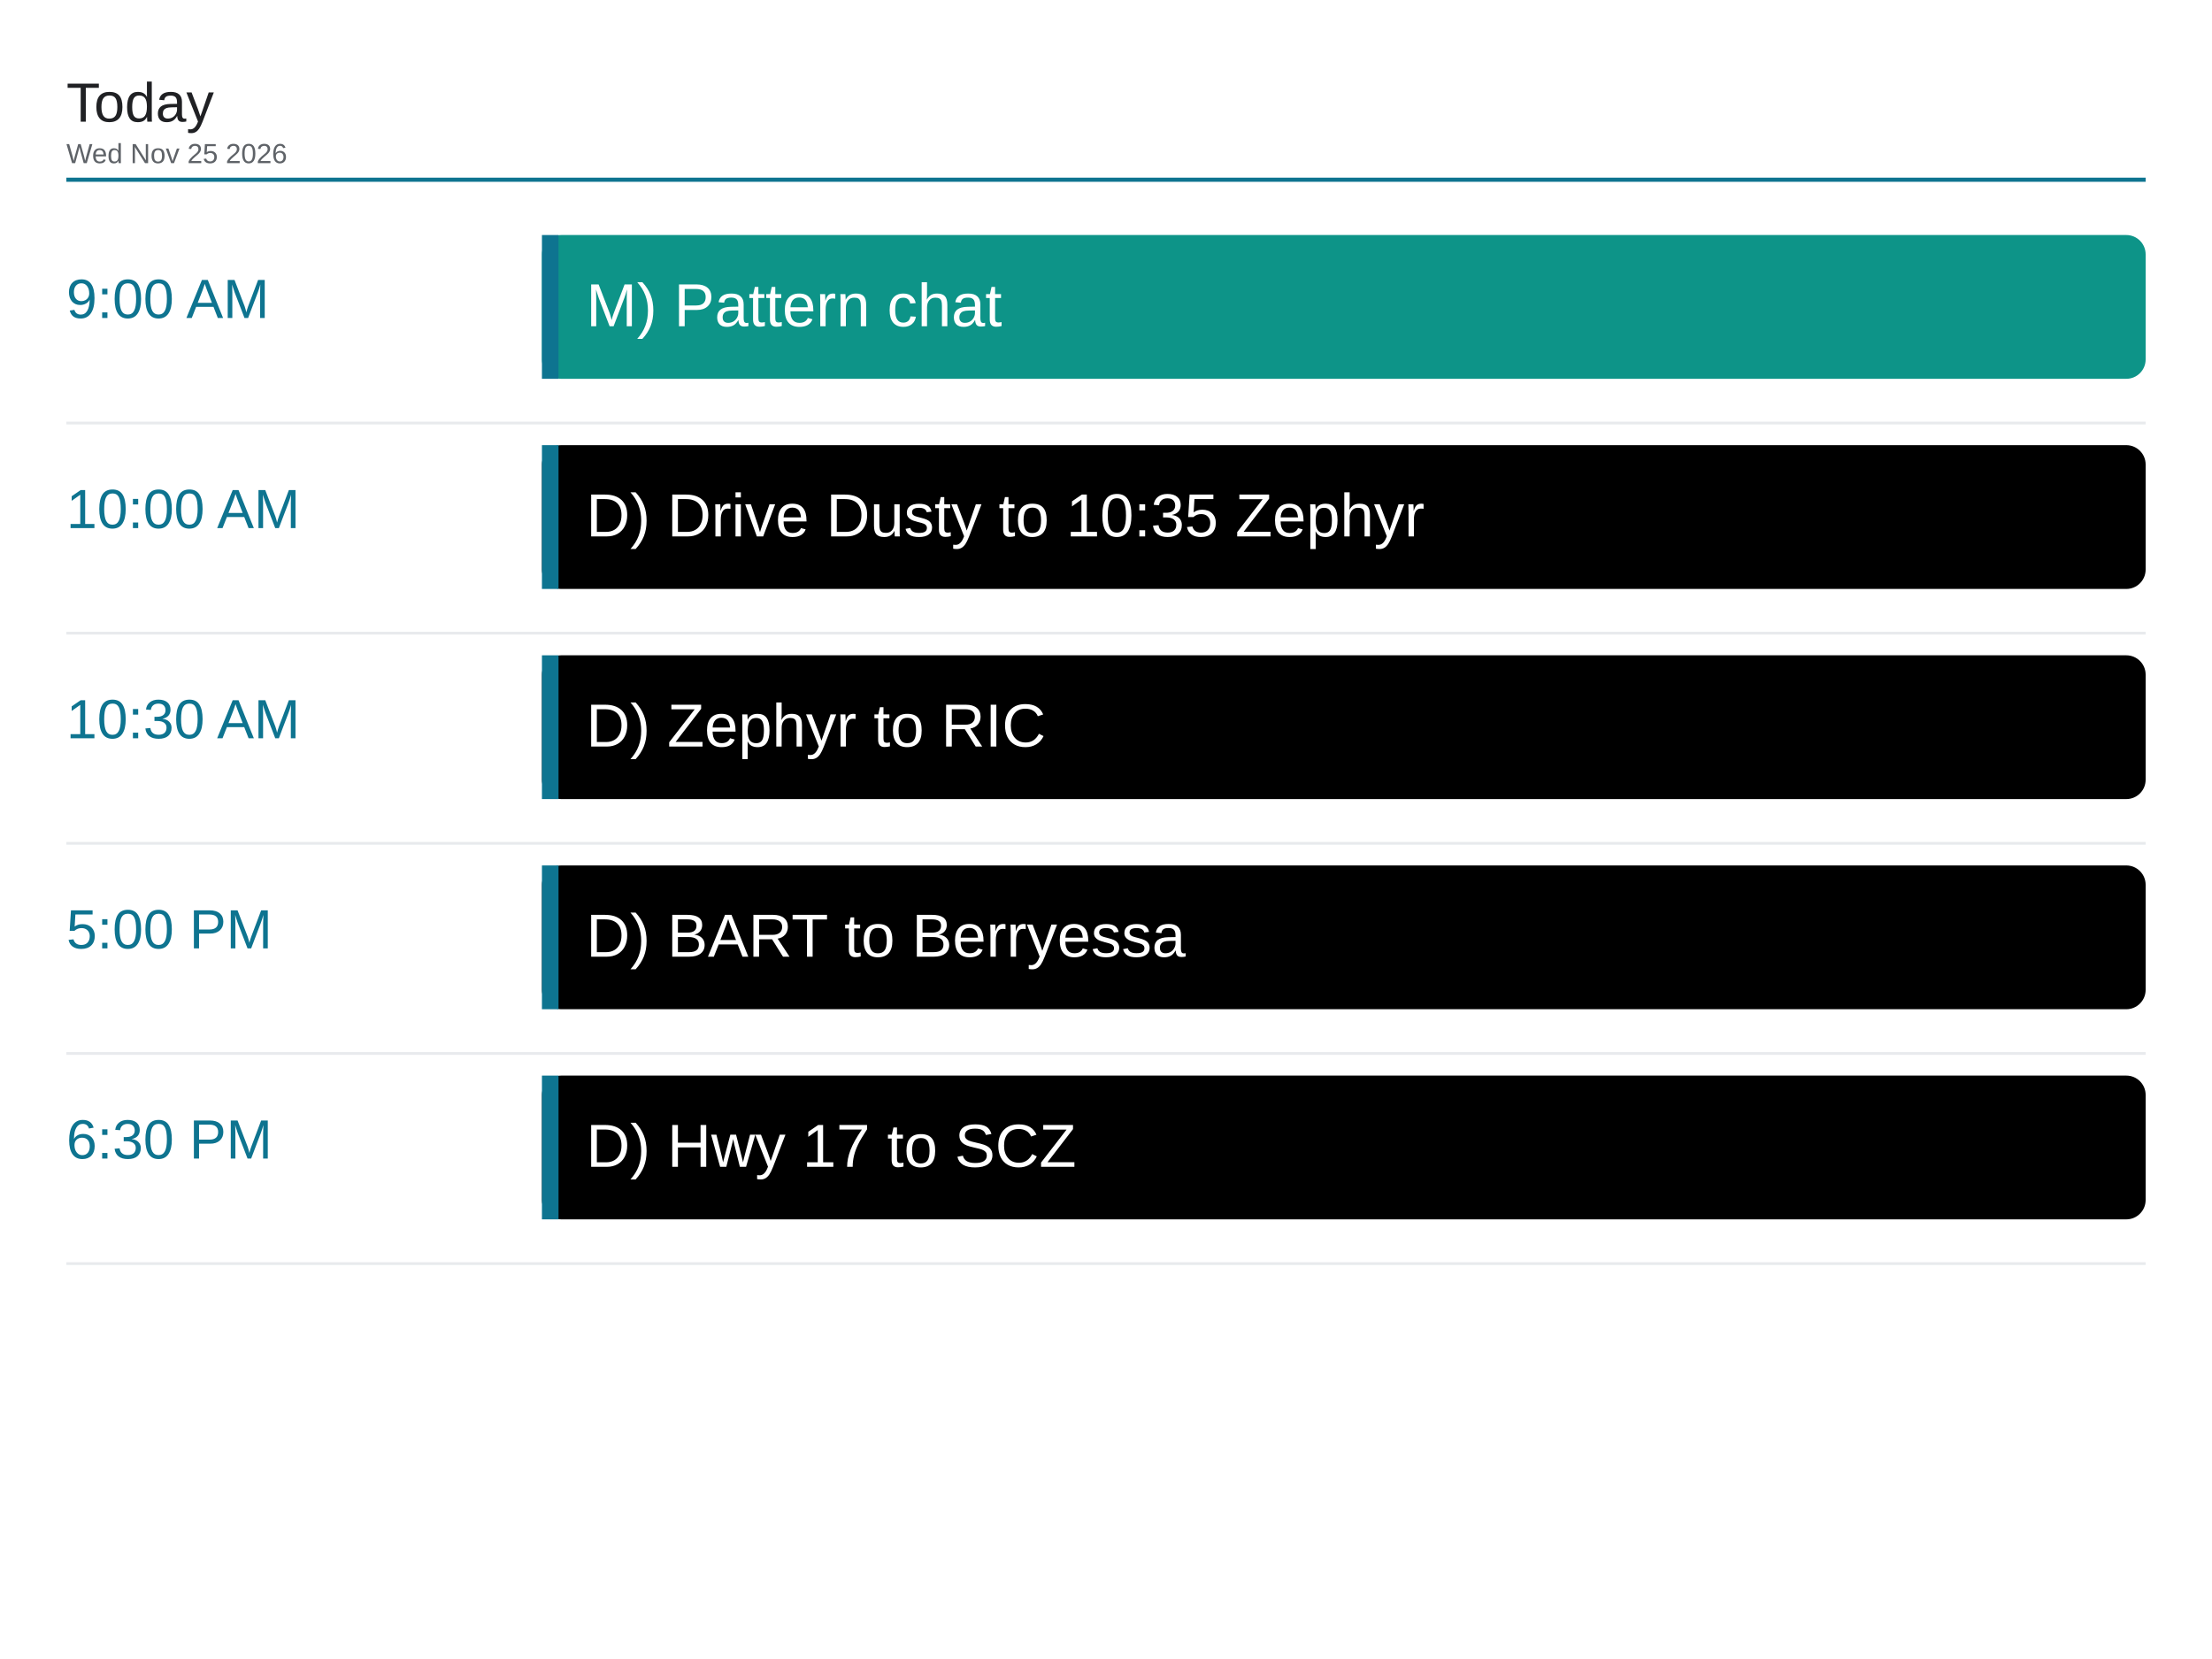
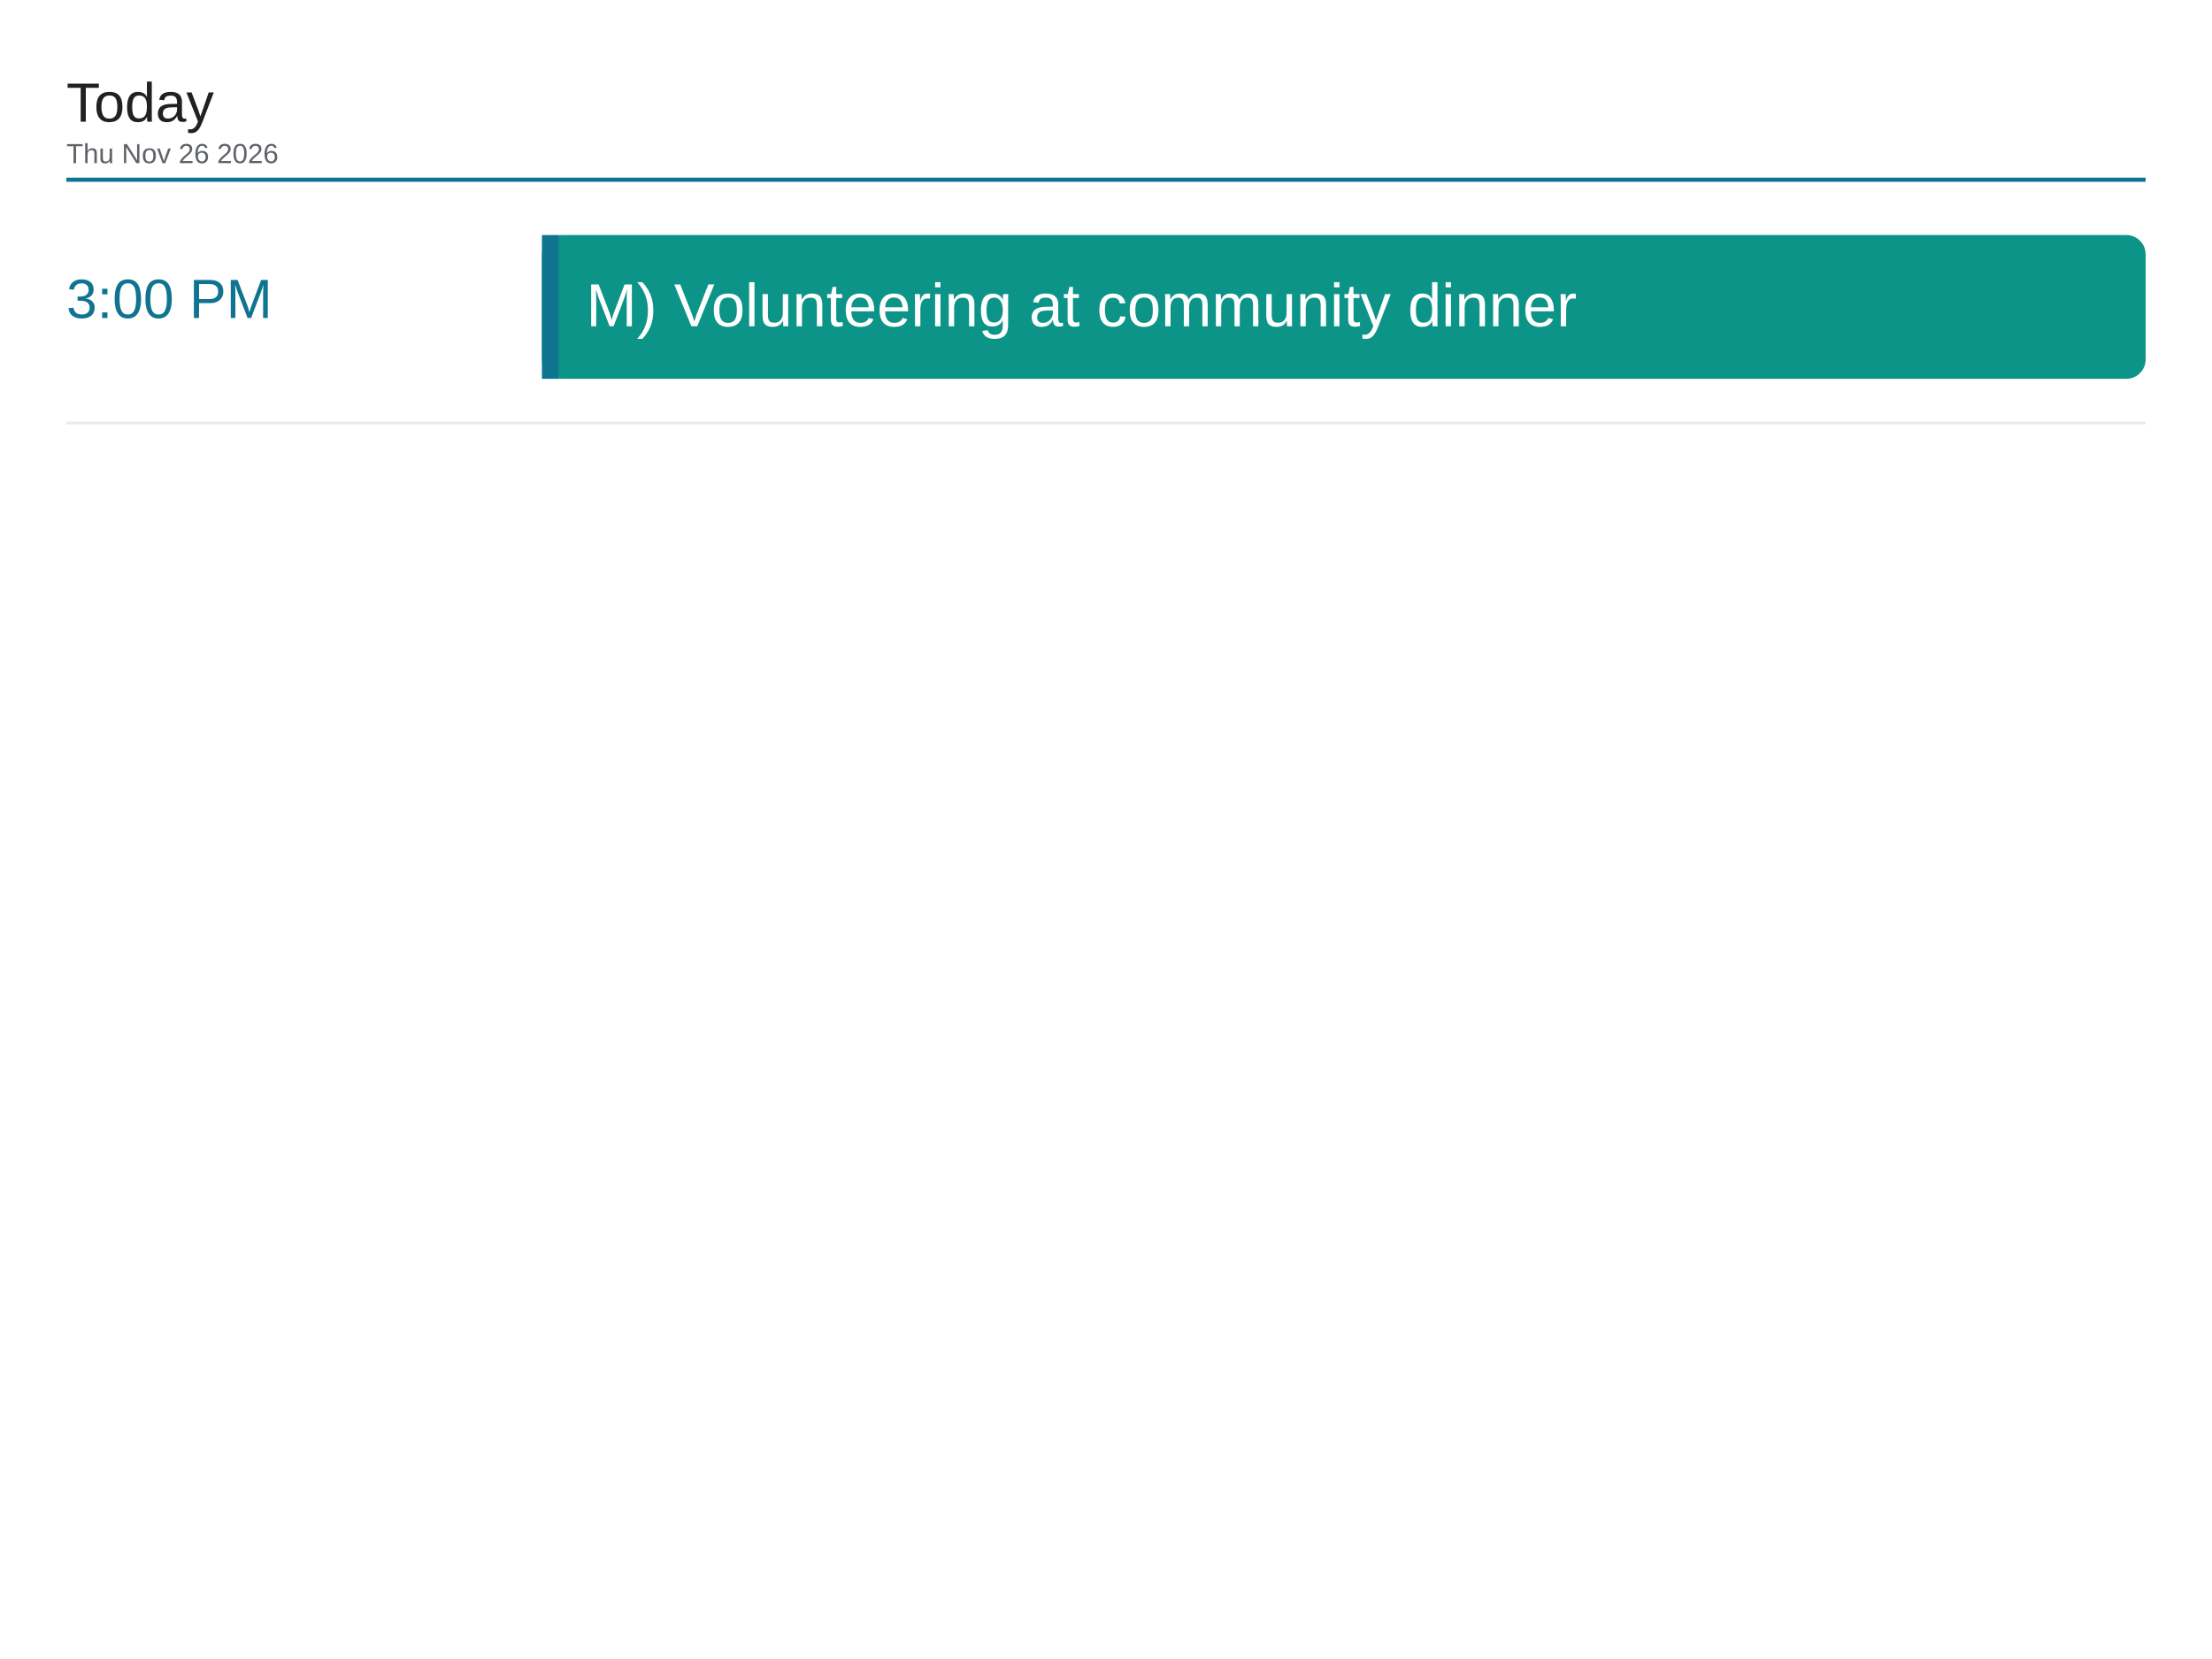
<svg xmlns="http://www.w3.org/2000/svg" viewBox="0 0 1600 1200" width="1600" height="1200">
  <rect x="0" y="0" width="1600" height="1200" fill="#ffffff" />
  <text x="48" y="88" font-family="Arial, Helvetica, sans-serif" font-size="40" font-weight="500" fill="#202124">Today</text>
-   <text x="48" y="118" font-family="Arial, Helvetica, sans-serif" font-size="20" fill="#5f6368">Wed Nov 25 2026</text>
+   <text x="48" y="118" font-family="Arial, Helvetica, sans-serif" font-size="20" fill="#5f6368">Thu Nov 26 2026</text>
  <line x1="48" y1="130" x2="1552" y2="130" stroke="#0e7490" stroke-width="3" />
-   <text x="48" y="230" font-family="Arial, Helvetica, sans-serif" font-size="40" font-weight="500" fill="#0e7490">9:00 AM</text>
+   <text x="48" y="230" font-family="Arial, Helvetica, sans-serif" font-size="40" font-weight="500" fill="#0e7490">3:00 PM</text>
  <rect x="392" y="170" width="1160" height="104" rx="14" fill="#0d9488" />
  <rect x="392" y="170" width="12" height="104" fill="#0e7490" />
-   <text x="424" y="236" font-family="Arial, Helvetica, sans-serif" font-size="44" fill="#ffffff">M) Pattern chat</text>
+   <text x="424" y="236" font-family="Arial, Helvetica, sans-serif" font-size="44" fill="#ffffff">M) Volunteering at community dinner</text>
  <line x1="48" y1="306" x2="1552" y2="306" stroke="#e8eaed" stroke-width="2" />
-   <text x="48" y="382" font-family="Arial, Helvetica, sans-serif" font-size="40" font-weight="500" fill="#0e7490">10:00 AM</text>
-   <rect x="392" y="322" width="1160" height="104" rx="14" fill="#000000" />
-   <rect x="392" y="322" width="12" height="104" fill="#0e7490" />
-   <text x="424" y="388" font-family="Arial, Helvetica, sans-serif" font-size="44" fill="#ffffff">D) Drive Dusty to 10:35 Zephyr</text>
-   <line x1="48" y1="458" x2="1552" y2="458" stroke="#e8eaed" stroke-width="2" />
-   <text x="48" y="534" font-family="Arial, Helvetica, sans-serif" font-size="40" font-weight="500" fill="#0e7490">10:30 AM</text>
-   <rect x="392" y="474" width="1160" height="104" rx="14" fill="#000000" />
-   <rect x="392" y="474" width="12" height="104" fill="#0e7490" />
-   <text x="424" y="540" font-family="Arial, Helvetica, sans-serif" font-size="44" fill="#ffffff">D) Zephyr to RIC</text>
-   <line x1="48" y1="610" x2="1552" y2="610" stroke="#e8eaed" stroke-width="2" />
-   <text x="48" y="686" font-family="Arial, Helvetica, sans-serif" font-size="40" font-weight="500" fill="#0e7490">5:00 PM</text>
-   <rect x="392" y="626" width="1160" height="104" rx="14" fill="#000000" />
-   <rect x="392" y="626" width="12" height="104" fill="#0e7490" />
-   <text x="424" y="692" font-family="Arial, Helvetica, sans-serif" font-size="44" fill="#ffffff">D) BART to Berryessa</text>
-   <line x1="48" y1="762" x2="1552" y2="762" stroke="#e8eaed" stroke-width="2" />
-   <text x="48" y="838" font-family="Arial, Helvetica, sans-serif" font-size="40" font-weight="500" fill="#0e7490">6:30 PM</text>
-   <rect x="392" y="778" width="1160" height="104" rx="14" fill="#000000" />
-   <rect x="392" y="778" width="12" height="104" fill="#0e7490" />
-   <text x="424" y="844" font-family="Arial, Helvetica, sans-serif" font-size="44" fill="#ffffff">D) Hwy 17 to SCZ</text>
-   <line x1="48" y1="914" x2="1552" y2="914" stroke="#e8eaed" stroke-width="2" />
</svg>
